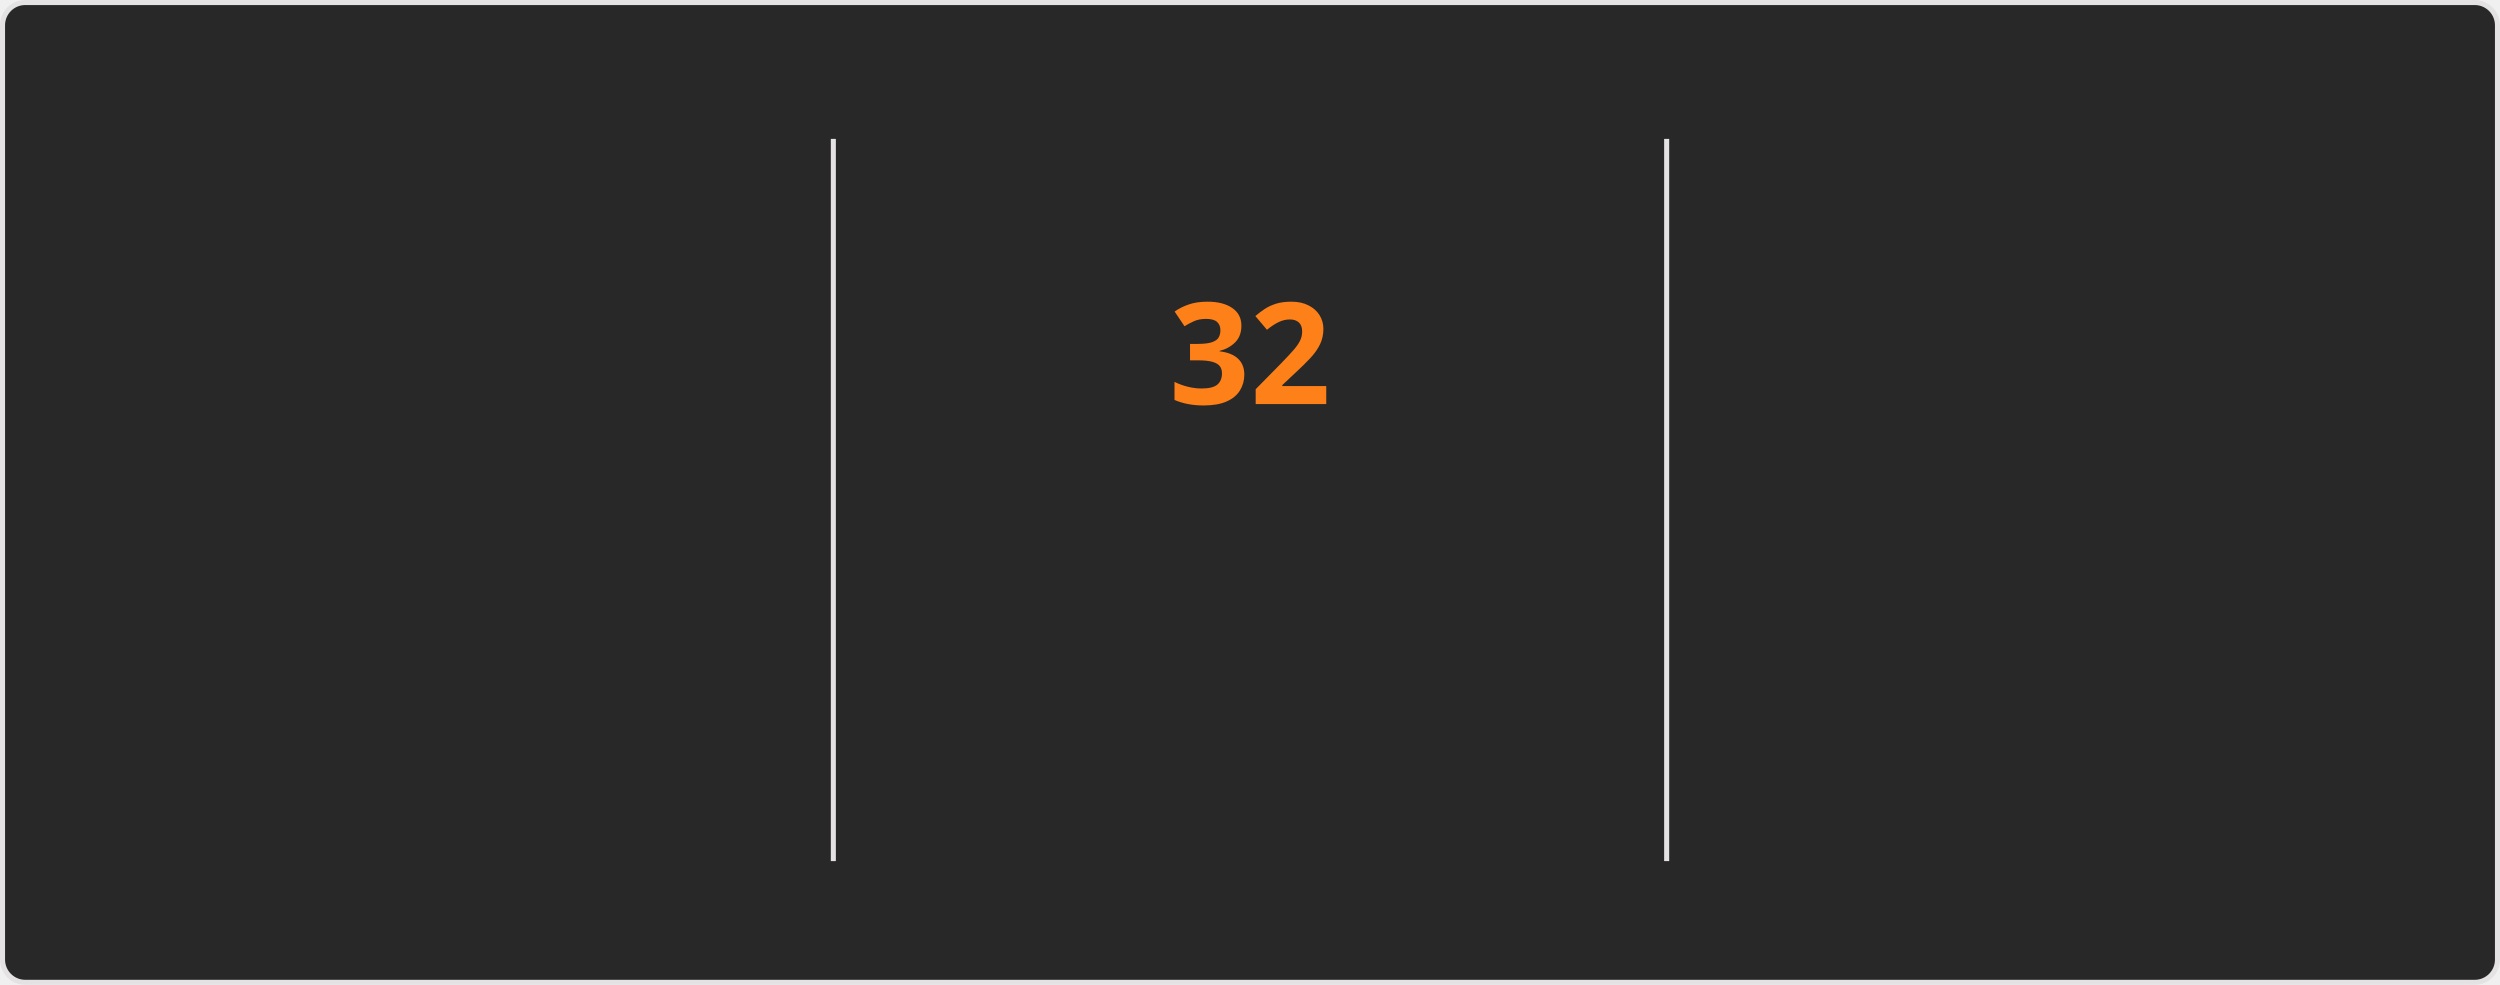
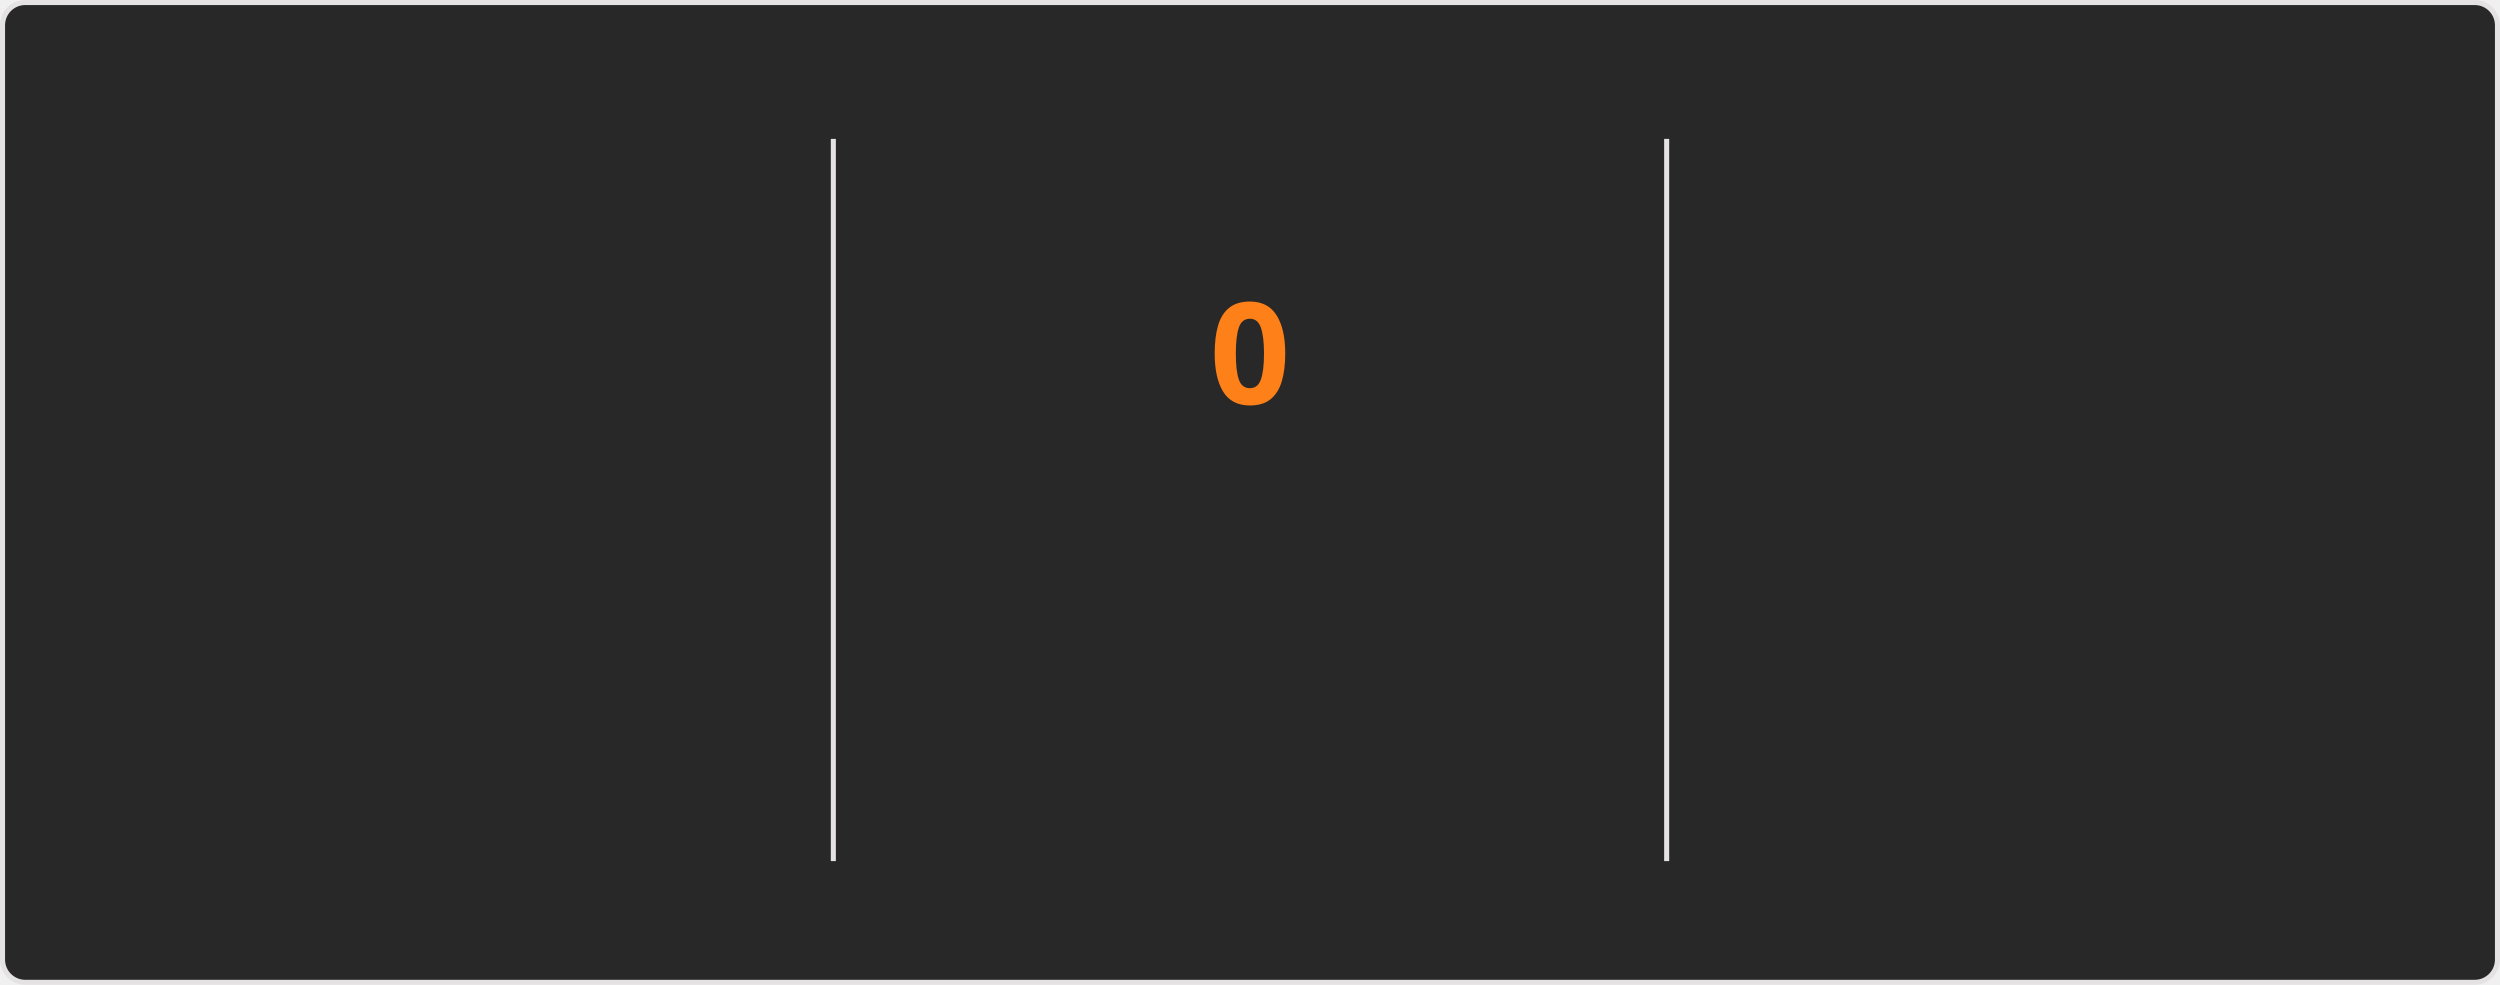
<svg xmlns="http://www.w3.org/2000/svg" style="isolation: isolate" viewBox="0 0 495 195" width="495px" height="195px" direction="ltr">
  <style>
    @keyframes currstreak {
      0% { font-size: 3px; opacity: 0.2; }
      80% { font-size: 34px; opacity: 1; }
      100% { font-size: 28px; opacity: 1; }
    }
    @keyframes fadein {
      0% { opacity: 0; }
      100% { opacity: 1; }
    }
    .big-number {
      font-family: "Segoe UI", Ubuntu, sans-serif;
      font-weight: 700;
      font-size: 28px;
      fill: #fabd2f;
    }
    .label {
      font-family: "Segoe UI", Ubuntu, sans-serif;
      font-weight: 400;
      font-size: 14px;
      fill: #fabd2f;
    }
    .range-text {
      font-family: "Segoe UI", Ubuntu, sans-serif;
      font-weight: 400;
      font-size: 12px;
      fill: #8ec07c;
    }
    .current-streak-num {
      font-family: "Segoe UI", Ubuntu, sans-serif;
      font-weight: 700;
      font-size: 28px;
      fill: #fe8019;
    }</style>
  <defs>
    <clipPath id="outer_rectangle">
      <rect width="495" height="195" rx="4.5" />
    </clipPath>
    <mask id="mask_out_ring_behind_fire">
      <rect width="495" height="195" fill="white" />
      <ellipse id="mask-ellipse" cx="247.5" cy="32" rx="13" ry="18" fill="black" />
    </mask>
  </defs>
  <g clip-path="url(#outer_rectangle)">
    <g style="isolation: isolate">
      <rect fill="#282828" rx="4.5" x="0.5" y="0.5" width="494" height="194" stroke="#e4e2e2" />
    </g>
    <g style="isolation: isolate">
      <line x1="165" y1="28" x2="165" y2="170" vector-effect="non-scaling-stroke" stroke-width="1" stroke="#e4e2e2" stroke-linejoin="miter" stroke-linecap="square" stroke-miterlimit="3" />
      <line x1="330" y1="28" x2="330" y2="170" vector-effect="non-scaling-stroke" stroke-width="1" stroke="#e4e2e2" stroke-linejoin="miter" stroke-linecap="square" stroke-miterlimit="3" />
    </g>
    <g style="isolation: isolate">
      <g transform="translate(82.5, 48)">
        <text x="0" y="32" stroke-width="0" text-anchor="middle" class="big-number" style="opacity: 0; animation: fadein 0.5s linear forwards 0.6s">
            5.8K
          </text>
      </g>
      <g transform="translate(82.5, 84)">
        <text x="0" y="32" stroke-width="0" text-anchor="middle" class="label" style="opacity: 0; animation: fadein 0.5s linear forwards 0.7s">
            Total Contributions
          </text>
      </g>
      <g transform="translate(82.5, 114)">
        <text x="0" y="32" stroke-width="0" text-anchor="middle" class="range-text" style="opacity: 0; animation: fadein 0.5s linear forwards 0.8s">
            Aug 10 - Present
          </text>
      </g>
    </g>
    <g style="isolation: isolate">
      <g mask="url(#mask_out_ring_behind_fire)">
        <circle cx="247.5" cy="71" r="40" fill="none" stroke="#fabd2f" stroke-width="5" style="opacity: 0; animation: fadein 0.5s linear forwards 0.4s" />
      </g>
      <g transform="translate(247.5, 19.5)" stroke-opacity="0" style="opacity: 0; animation: fadein 0.5s linear forwards 0.6s">
        <path d="M -12 -0.5 L 15 -0.5 L 15 23.5 L -12 23.5 L -12 -0.5 Z" fill="none" />
        <path d="M 1.5 0.67 C 1.5 0.67 2.24 3.32 2.24 5.47 C 2.24 7.53 0.89 9.2 -1.17 9.2 C -3.23 9.2 -4.79 7.53 -4.79 5.47 L -4.76 5.11 C -6.78 7.51 -8 10.62 -8 13.99 C -8 18.41 -4.42 22 0 22 C 4.42 22 8 18.41 8 13.99 C 8 8.6 5.41 3.79 1.5 0.67 Z M -0.29 19 C -2.07 19 -3.51 17.6 -3.51 15.86 C -3.51 14.24 -2.46 13.1 -0.7 12.74 C 1.07 12.38 2.9 11.53 3.92 10.16 C 4.31 11.45 4.51 12.81 4.51 14.2 C 4.51 16.85 2.36 19 -0.29 19 Z" fill="#fabd2f" stroke-opacity="0" />
      </g>
      <g transform="translate(247.5, 48)">
        <text x="0" y="32" stroke-width="0" text-anchor="middle" class="current-streak-num" style="animation: currstreak 0.6s linear forwards">
-             32
+             0
          </text>
      </g>
      <g transform="translate(247.5, 108)">
        <text x="0" y="32" stroke-width="0" text-anchor="middle" class="label" style="opacity: 0; animation: fadein 0.5s linear forwards 0.9s">
            Current Streak
          </text>
      </g>
      <g transform="translate(247.5, 145)">
        <text x="0" y="21" stroke-width="0" text-anchor="middle" class="range-text" style="opacity: 0; animation: fadein 0.5s linear forwards 0.9s">
-             Jul 12 - Aug 12
+             0 days
          </text>
      </g>
    </g>
    <g style="isolation: isolate">
      <g transform="translate(412.5, 48)">
        <text x="0" y="32" stroke-width="0" text-anchor="middle" class="big-number" style="opacity: 0; animation: fadein 0.5s linear forwards 1.2s">
            32
          </text>
      </g>
      <g transform="translate(412.5, 84)">
        <text x="0" y="32" stroke-width="0" text-anchor="middle" class="label" style="opacity: 0; animation: fadein 0.5s linear forwards 1.3s">
            Longest Streak
          </text>
      </g>
      <g transform="translate(412.5, 114)">
        <text x="0" y="32" stroke-width="0" text-anchor="middle" class="range-text" style="opacity: 0; animation: fadein 0.5s linear forwards 1.4s">
            Jul 12 - Aug 12
          </text>
      </g>
    </g>
  </g>
</svg>
